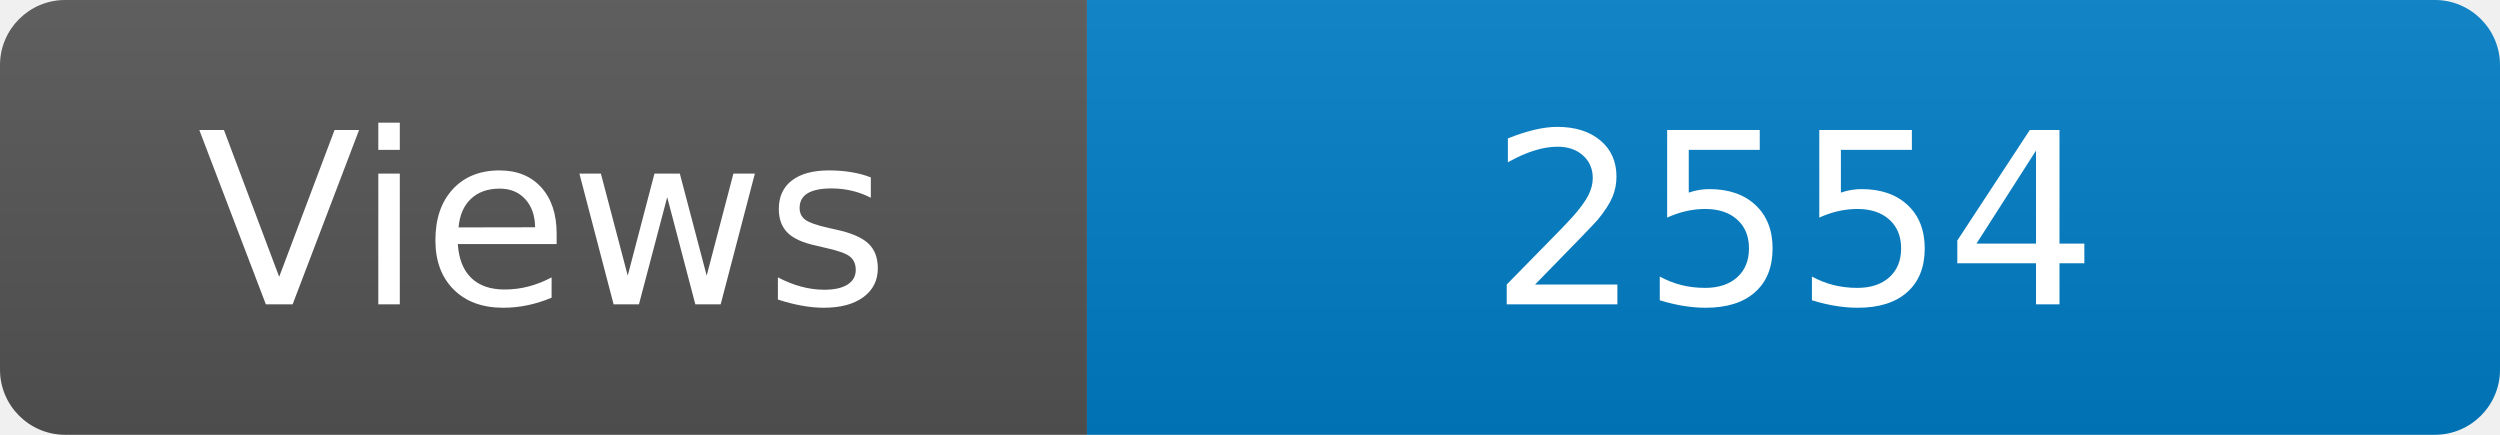
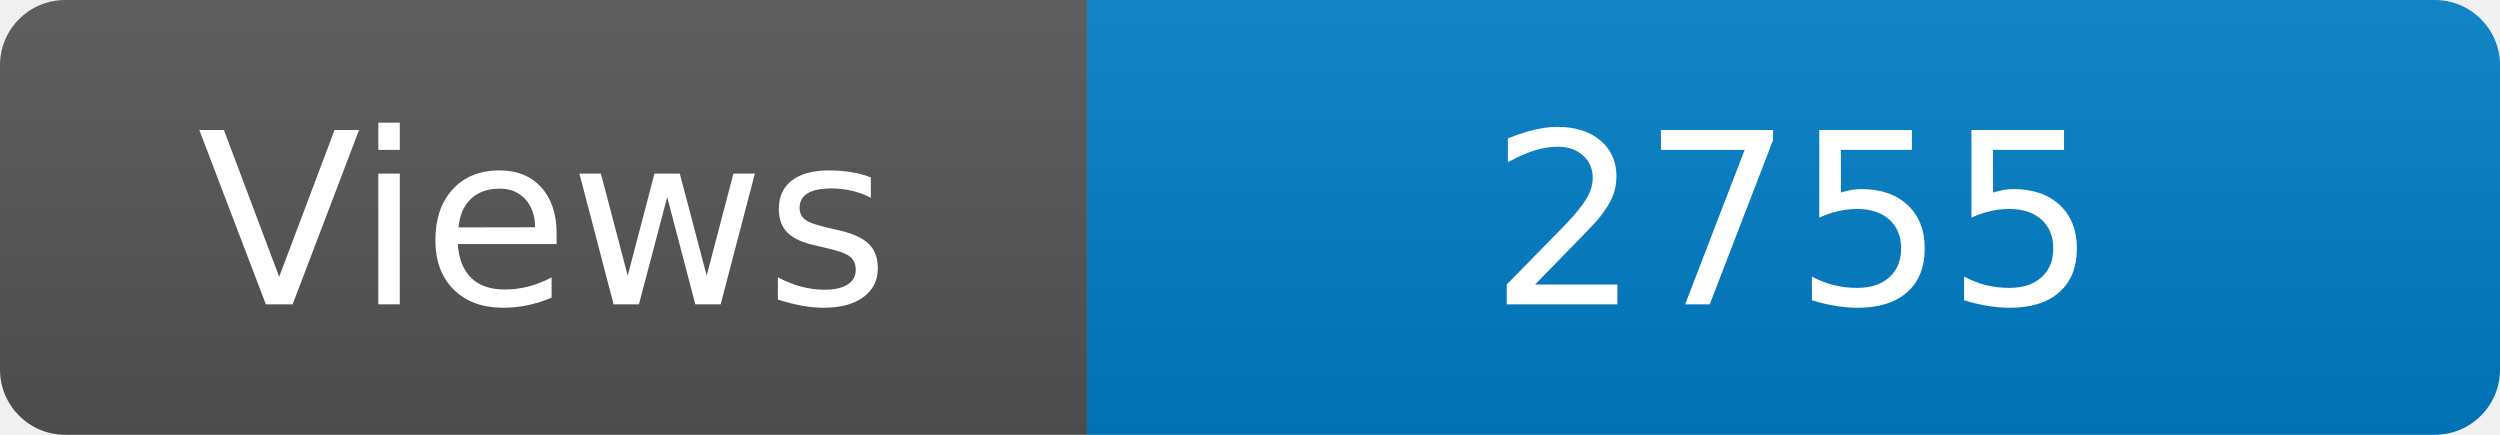
<svg xmlns="http://www.w3.org/2000/svg" width="115" height="20" role="img" aria-label="Maintained?: yes">
  <linearGradient id="s" x2="0" y2="100%">
    <stop offset="0" stop-color="#bbb" stop-opacity=".1" />
    <stop offset="1" stop-opacity=".1" />
  </linearGradient>
  <clipPath id="r">
    <rect width="115" height="20" rx="3" fill="#fff" />
  </clipPath>
  <g clip-path="url(#r)">
    <rect width="50" height="20" fill="#555" />
    <rect x="50" width="160" height="20" fill="#007ec6" />
    <rect width="115" height="20" fill="url(#s)" />
  </g>
  <g fill="#fff" text-anchor="middle" font-family="Verdana,Geneva,DejaVu Sans,sans-serif" font-size="110">
    <text x="250" y="140" transform="scale(.1)" fill="#fff">Views</text>
-     <text x="825" y="140" transform="scale(.1)" fill="#fff">2554</text>
+     <text x="825" y="140" transform="scale(.1)" fill="#fff">2755</text>
  </g>
</svg>
